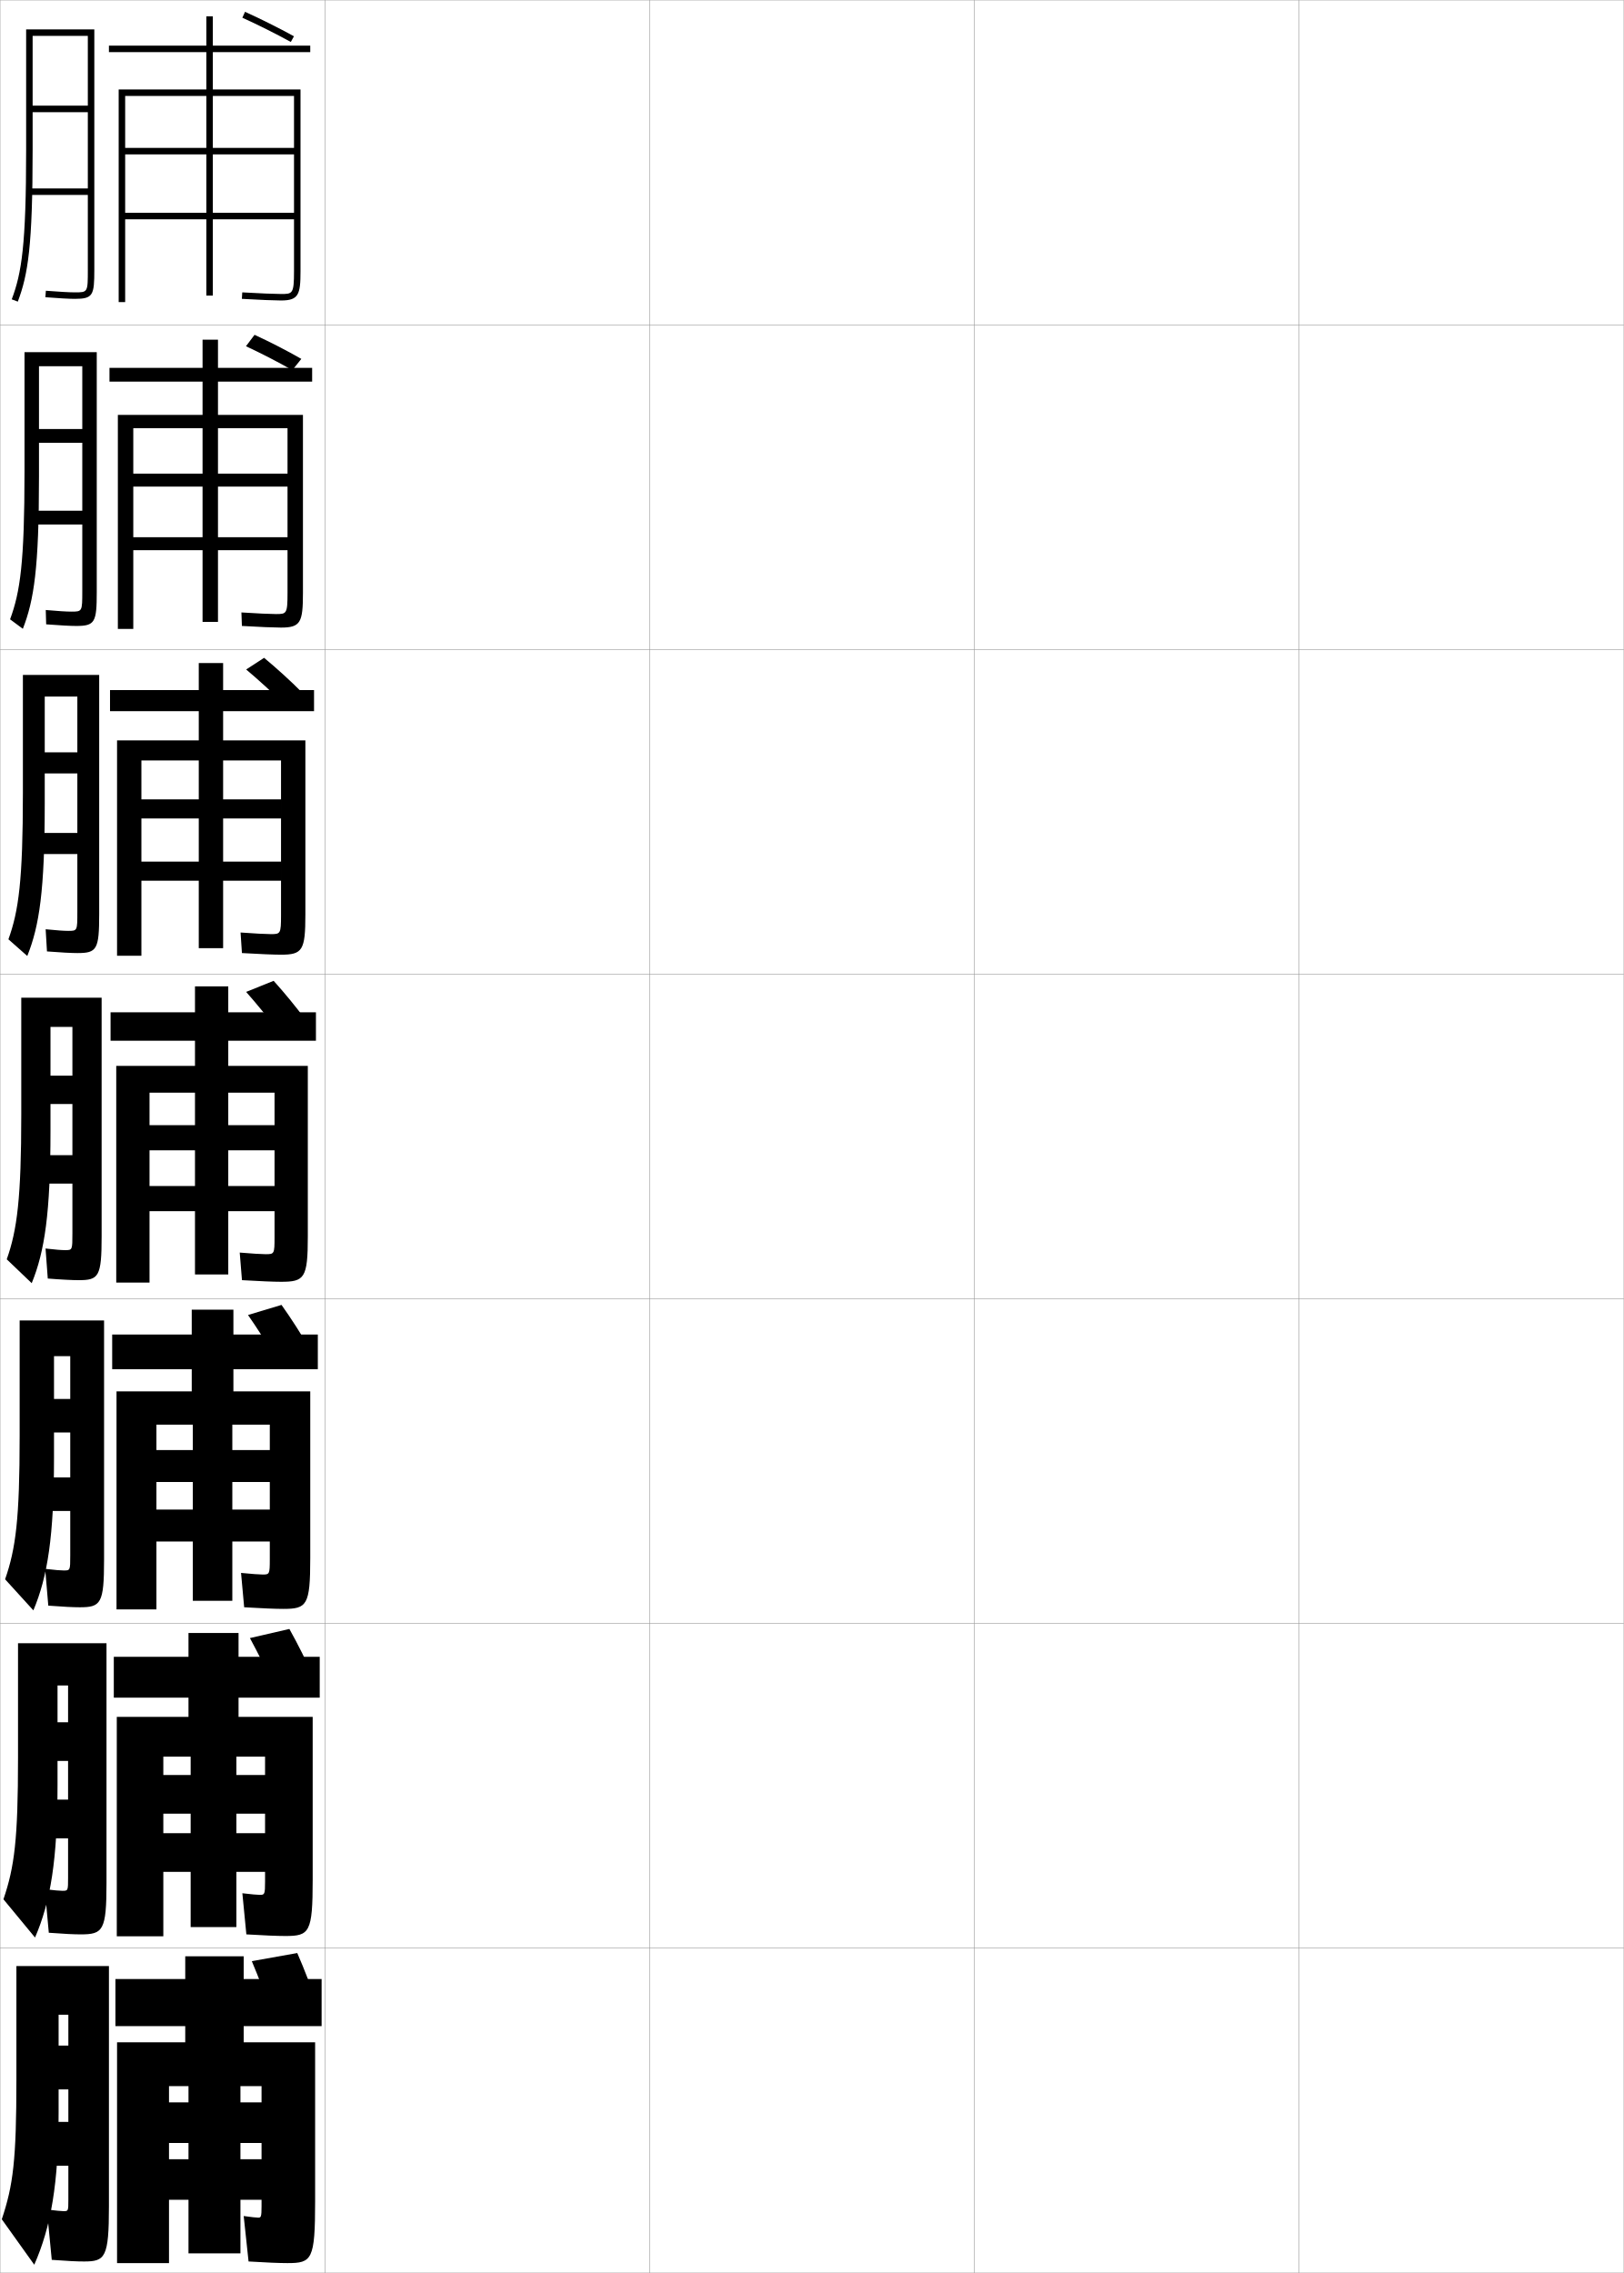
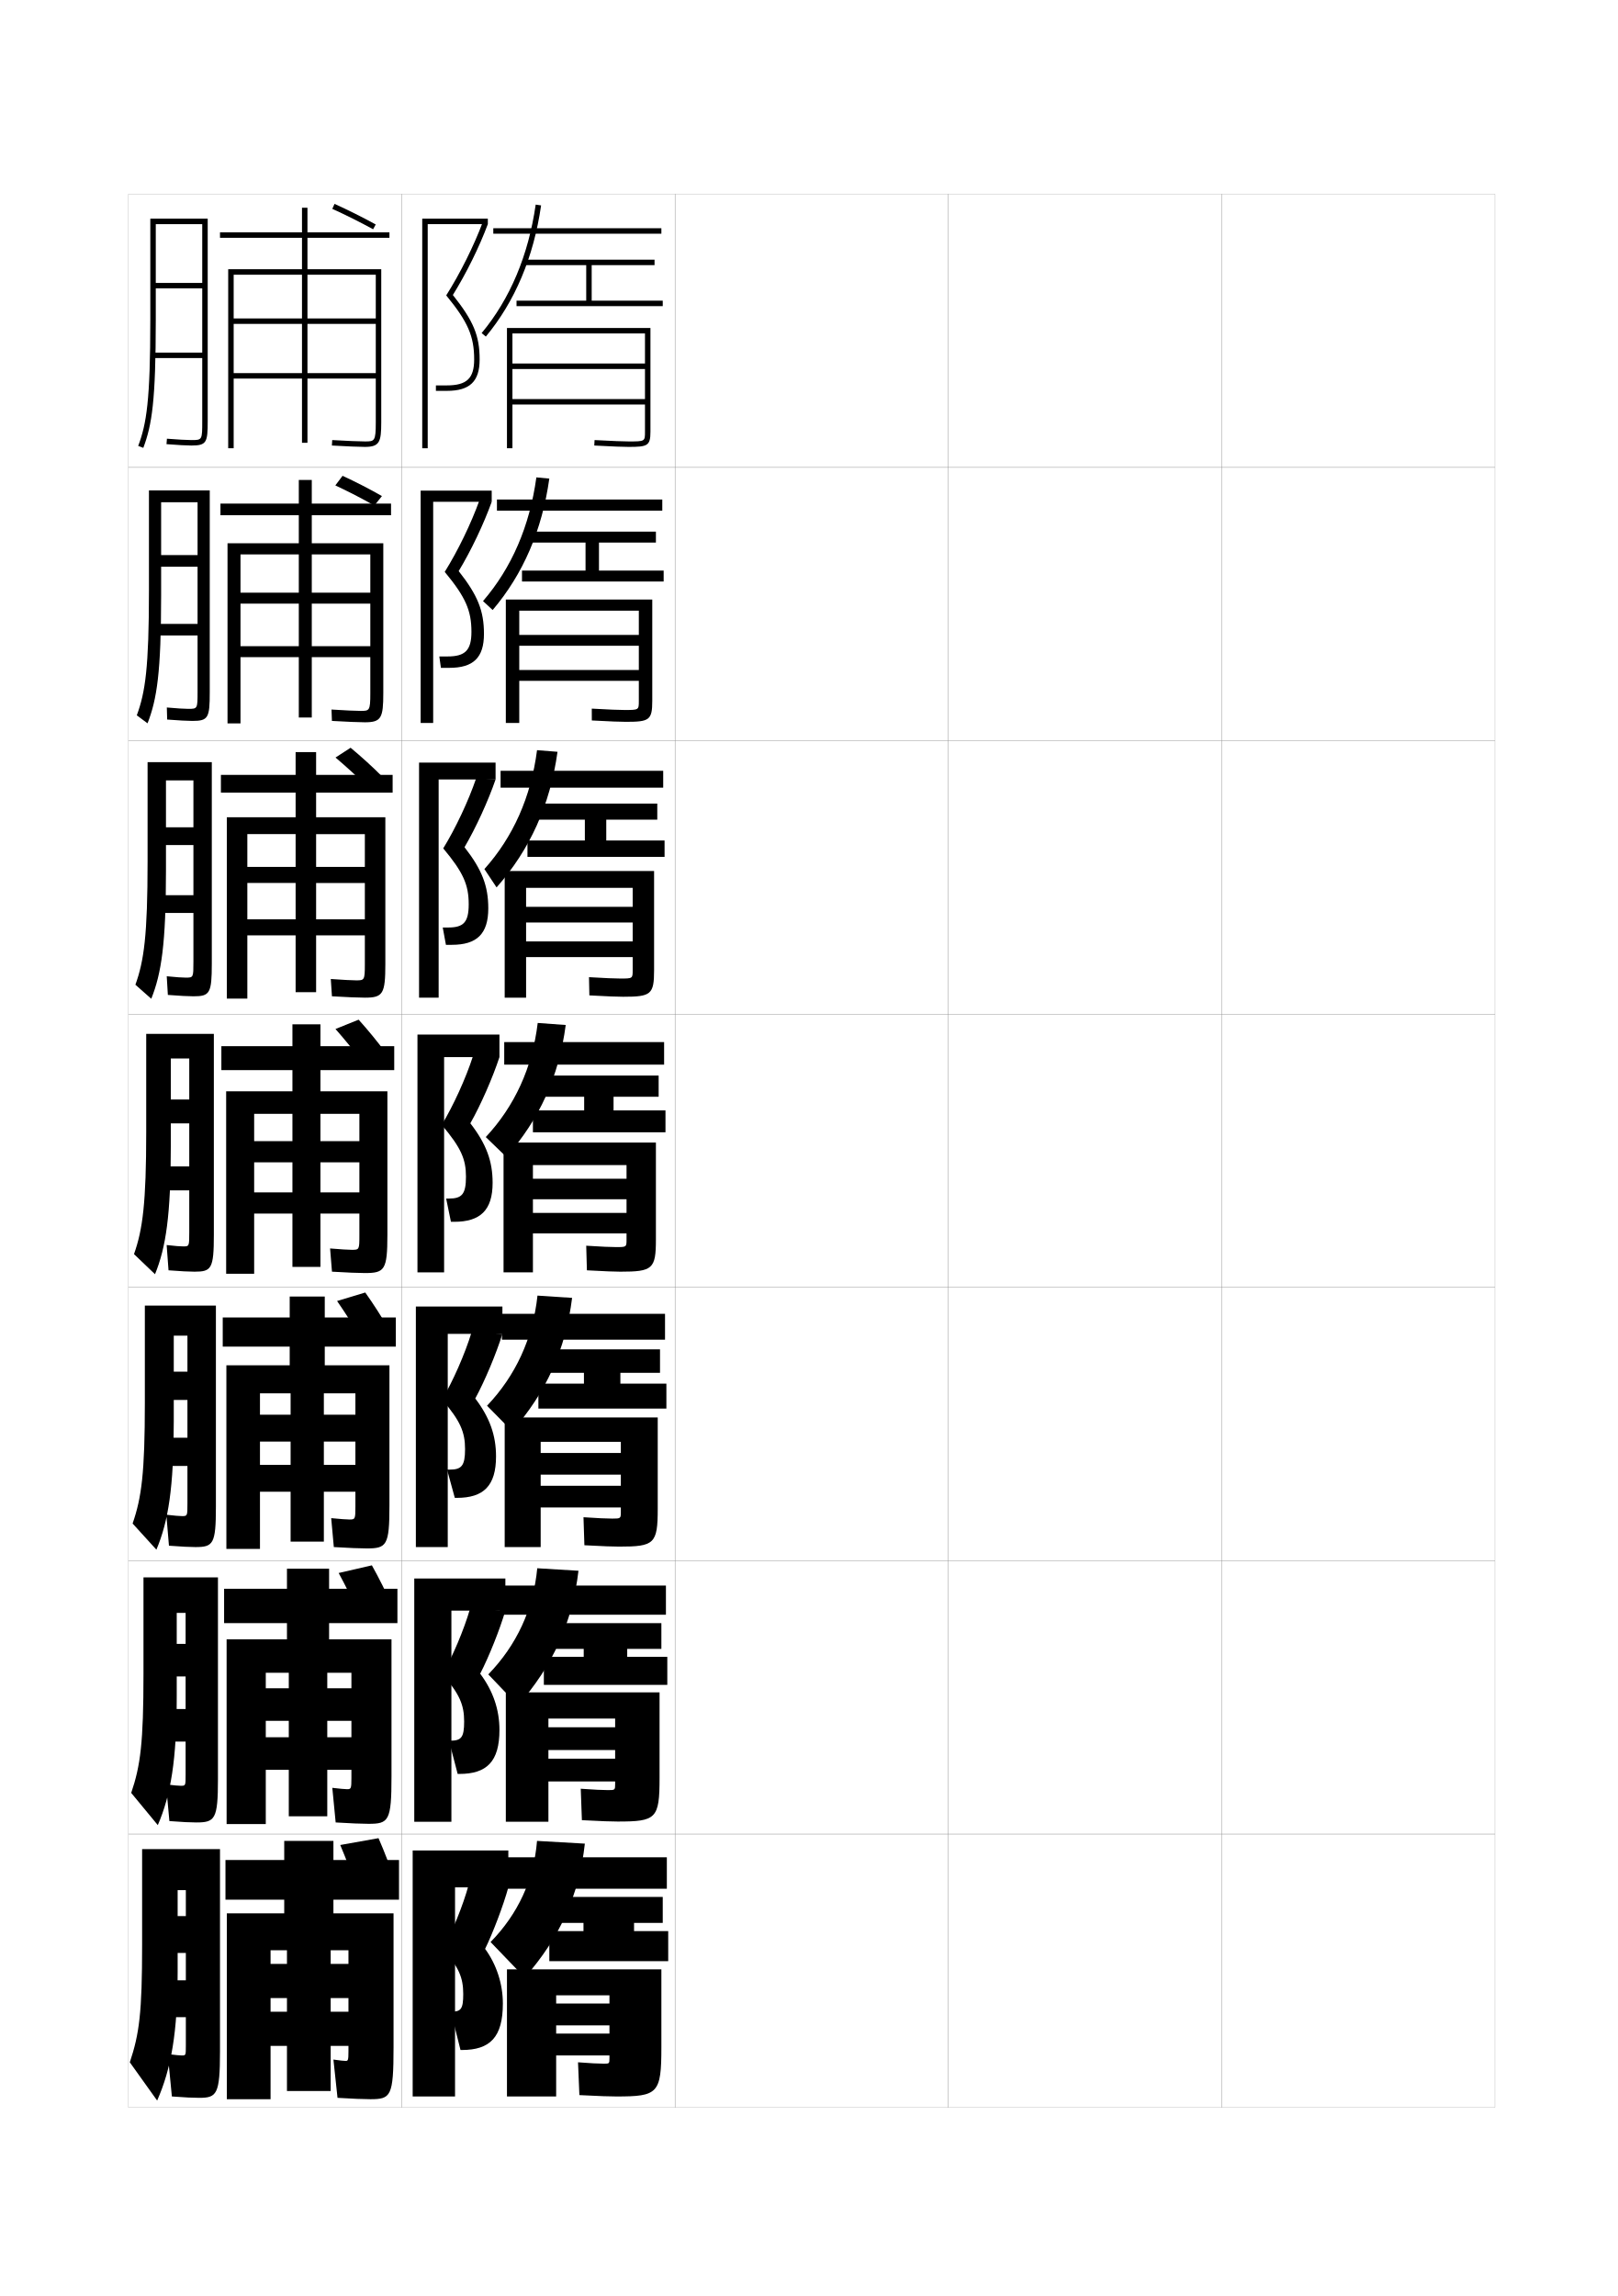
- <svg xmlns="http://www.w3.org/2000/svg" width="500.1" height="700.1" viewBox="0 0 500.1 700.1" overflow="visible" enable-background="new 0 0 500.1 700.1" xml:space="preserve">
-   <g id="glyphs">
+ <svg xmlns="http://www.w3.org/2000/svg" version="1.1" id="glyphs" x="0px" y="0px" width="592px" height="840px" viewBox="0 0 592 840" enable-background="new 0 0 592 840" xml:space="preserve">
+   <g>
+     <rect x="47" y="71" fill="none" stroke="#999999" stroke-width="0.1" width="100" height="100" />
+     <rect x="47" y="171" fill="none" stroke="#999999" stroke-width="0.1" width="100" height="100" />
+     <rect x="47" y="271" fill="none" stroke="#999999" stroke-width="0.1" width="100" height="100" />
+     <rect x="47" y="371" fill="none" stroke="#999999" stroke-width="0.1" width="100" height="100" />
+     <rect x="47" y="471" fill="none" stroke="#999999" stroke-width="0.1" width="100" height="100" />
+     <rect x="47" y="571" fill="none" stroke="#999999" stroke-width="0.1" width="100" height="100" />
+     <rect x="47" y="671" fill="none" stroke="#999999" stroke-width="0.1" width="100" height="100" />
+     <rect x="147" y="71" fill="none" stroke="#999999" stroke-width="0.1" width="100" height="100" />
+     <rect x="147" y="171" fill="none" stroke="#999999" stroke-width="0.1" width="100" height="100" />
+     <rect x="147" y="271" fill="none" stroke="#999999" stroke-width="0.1" width="100" height="100" />
+     <rect x="147" y="371" fill="none" stroke="#999999" stroke-width="0.1" width="100" height="100" />
+     <rect x="147" y="471" fill="none" stroke="#999999" stroke-width="0.1" width="100" height="100" />
+     <rect x="147" y="571" fill="none" stroke="#999999" stroke-width="0.1" width="100" height="100" />
+     <rect x="147" y="671" fill="none" stroke="#999999" stroke-width="0.1" width="100" height="100" />
+     <rect x="247" y="71" fill="none" stroke="#999999" stroke-width="0.1" width="100" height="100" />
+     <rect x="247" y="171" fill="none" stroke="#999999" stroke-width="0.1" width="100" height="100" />
+     <rect x="247" y="271" fill="none" stroke="#999999" stroke-width="0.1" width="100" height="100" />
+     <rect x="247" y="371" fill="none" stroke="#999999" stroke-width="0.1" width="100" height="100" />
+     <rect x="247" y="471" fill="none" stroke="#999999" stroke-width="0.1" width="100" height="100" />
+     <rect x="247" y="571" fill="none" stroke="#999999" stroke-width="0.1" width="100" height="100" />
+     <rect x="247" y="671" fill="none" stroke="#999999" stroke-width="0.1" width="100" height="100" />
+     <rect x="347" y="71" fill="none" stroke="#999999" stroke-width="0.1" width="100" height="100" />
+     <rect x="347" y="171" fill="none" stroke="#999999" stroke-width="0.1" width="100" height="100" />
+     <rect x="347" y="271" fill="none" stroke="#999999" stroke-width="0.1" width="100" height="100" />
+     <rect x="347" y="371" fill="none" stroke="#999999" stroke-width="0.1" width="100" height="100" />
+     <rect x="347" y="471" fill="none" stroke="#999999" stroke-width="0.1" width="100" height="100" />
+     <rect x="347" y="571" fill="none" stroke="#999999" stroke-width="0.1" width="100" height="100" />
+     <rect x="347" y="671" fill="none" stroke="#999999" stroke-width="0.1" width="100" height="100" />
+     <rect x="447" y="71" fill="none" stroke="#999999" stroke-width="0.1" width="100" height="100" />
+     <rect x="447" y="171" fill="none" stroke="#999999" stroke-width="0.1" width="100" height="100" />
+     <rect x="447" y="271" fill="none" stroke="#999999" stroke-width="0.1" width="100" height="100" />
+     <rect x="447" y="371" fill="none" stroke="#999999" stroke-width="0.1" width="100" height="100" />
+     <rect x="447" y="471" fill="none" stroke="#999999" stroke-width="0.1" width="100" height="100" />
+     <rect x="447" y="571" fill="none" stroke="#999999" stroke-width="0.1" width="100" height="100" />
+     <rect x="447" y="671" fill="none" stroke="#999999" stroke-width="0.1" width="100" height="100" />
+   </g>
+   <path d="M121.588,76.411c4.79,2.163,10.23,4.884,14.93,7.466l0.964-1.754  c-4.743-2.604-10.235-5.352-15.069-7.534L121.588,76.411z" />
+   <path d="M122.701,177.59l2.648-3.514c4.62,2.133,9.85,4.799,14.402,7.413  l-2.772,3.47C132.455,182.369,127.272,179.72,122.701,177.59z" />
+   <path d="M122.764,277.152l5.523-3.587c3.817,3.176,8.057,6.997,11.714,10.691  l-5.618,3.537C130.731,284.131,126.528,280.33,122.764,277.152z" />
+   <g>
+     <path d="M131,692c-2.03-5.825-4.303-11.787-6.5-17l14-2.5c2.265,5.16,4.546,11.13,6.5,17   L131,692z" />
+     <path d="M131.572,590.897c-2.396-5.284-5.106-10.706-7.655-15.409l12.157-2.805   c2.613,4.665,5.337,10.098,7.678,15.424L131.572,590.897z" />
+     <path d="M132.145,489.795c-2.762-4.742-5.909-9.624-8.809-13.819l10.314-3.107   c2.96,4.169,6.13,9.064,8.857,13.848L132.145,489.795z" />
+     <path d="M132.717,388.692c-3.128-4.201-6.712-8.543-9.964-12.229l8.472-3.411   c3.309,3.673,6.922,8.031,10.036,12.271L132.717,388.692z" />
+   </g>
+   <path d="M139.5,154.5c0,7.179-0.59,9-6,9c-1.787,0-6.787-0.188-12.06-0.502l0.119-1.996  C126.795,161.313,131.742,161.5,133.5,161.5c3.545,0,4,0,4-7v-54h-25v16h25v2h-25v18h25v2h-25V162h-2v-23.5h-25v-2  h25v-18h-25v-2h25v-16h-25V164h-2V98.5h27V87h-30v-2h30v-9h2v9h30v2h-30v11.5h27V154.5z" />
+   <g>
+     <path d="M131.917,260.083c3.259,0,3.583-0.025,3.583-6.417v-50.833h-21.417v14h21.417v4   h-21.417v15.583h21.417v4h-21.417V262.5h-4.75v-22.084H88v-4h21.333v-15.583   H88v-4h21.333v-14H88v61.833h-4.75v-65.917h26.083V188.5H80.666v-4.25h28.667   v-8.667h4.75v8.667h29V188.5h-29v10.25h26.167v54.834c0,9.091-0.739,10.667-6.75,10.667   c-1.918,0-6.743-0.184-12.049-0.502l-0.151-4.163   C126.016,259.899,130.369,260.083,131.917,260.083z" />
+     <path d="M130.333,358.667c2.974,0,3.167-0.051,3.167-5.833v-47.667h-17.833v12H133.5v5.875   h-17.833v13.292H133.5v5.875h-17.833V363h-7.5v-20.792H90.5v-5.875h17.667v-13.292H90.5v-5.875h17.667   v-12H90.5v60.167H83V299h25.167v-9H80.833v-6.5h27.333v-8.333h7.5V283.5h28v6.5h-28v9H141v53.667   C141,363.671,140.11,365,133.5,365c-2.05,0-6.699-0.18-12.04-0.501l-0.421-6.331   C125.238,358.486,128.995,358.667,130.333,358.667z" />
+     <path d="M128.75,457.25c2.688,0,2.75-0.076,2.75-5.25v-44.5h-14.25v10h14.25v7.75h-14.25v11h14.25V444h-14.25v19.5H107V444H93   v-7.75h14v-11H93v-7.75h14v-10H93V466H82.75v-66.75H107v-7.75H81v-8.75h26v-8h10.25v8h27v8.75h-27v7.75h24.5v52.5   c0,12.917-1.039,14-8.25,14c-2.182,0-6.654-0.176-12.029-0.501l-0.691-8.498   C124.46,457.072,127.622,457.25,128.75,457.25z" />
+     <path d="M127.875,555.916c2.067,0,2.167-0.137,2.167-4.666v-41.5H118.5v7.834h11.542v9.832   H118.5v8.5h11.542V545.75H118.5V564h-12.167v-18.25H95.125v-9.834h11.208v-8.5H95.125v-9.832h11.208   V509.75H95.125v56.916H82.833V499.5H106v-6.834H81.5V482H106v-7.666h12.833V482h26v10.666h-26V499.5H142.5   v51.334C142.5,565.449,141.478,566.5,134.167,566.5c-2.313,0-6.61-0.172-12.02-0.5   l-0.961-10.582C124.402,555.742,126.928,555.916,127.875,555.916z" />
+     <path d="M127,654.583c1.448,0,1.583-0.197,1.583-4.083V612H119.75v5.667h8.833v11.916H119.75   v6h8.833V647.5H119.75v17h-14.083v-17H97.25v-11.917h8.417v-6H97.25v-11.916h8.417V612H97.25v55.333   H82.917V599.75H105v-5.917H82V581.25h23v-7.333h15.417V581.25h25v12.583h-25V599.75H143.25v50.167   c0,16.315-1.006,17.333-8.417,17.333c-2.445,0-6.565-0.167-12.01-0.5l-1.23-12.666   C124.345,654.412,126.233,654.583,127,654.583z" />
+   </g>
+   <path d="M126.5,754c0.828,0,1-0.258,1-3.5v-37H121v5h6.5V731H121v5h6.5v12.5H121V765h-16v-16.5h-6V736h6v-5h-6v-12.5h6v-5h-6  V768H83v-68h21v-5H82.5v-14.5H104v-7h18v7h24V695h-24v5h22v49c0,18.016-0.989,19-8.5,19  c-2.576,0-6.521-0.163-12-0.5l-1.5-14C124.287,753.832,125.914,754,126.5,754z" />
+   <path d="M74,154c0,7,0,7-4,7c-1.625,0-4.877-0.182-8.922-0.497l-0.156,1.994  C65.017,162.816,68.325,163,70,163c5.629,0,6-1.131,6-9V80H55v37  c0,29.424-1.368,38.017-4.436,46.146l1.871,0.707C55.592,155.486,57,146.736,57,117V82h17  v21.5H57v2h17V129H56v2h18V154z" />
+   <g>
+     <path d="M70.393,263.75c5.811,0,6.357-1.099,6.357-10.5v-73.834h-22.25v36.667   c0,28.184-1.336,37.208-4.447,45.622l3.935,2.922   c3.436-8.829,4.971-18.617,4.971-46.877v-34h13.333v19.333H58.958v4.25h13.333   V228.25H56.583v4.25h15.708v20.417c0,6.414-0.002,6.417-3.417,6.417   c-1.43,0-4.088-0.165-7.831-0.498l0.125,4.412   C65.352,263.577,68.674,263.75,70.393,263.75z" />
+     <path d="M70.786,364.5c5.992,0,6.714-1.067,6.714-12v-73.667H54v36.333   c0,26.943-1.305,36.398-4.458,45.098l5.81,5.138   c3.715-9.292,5.377-20.117,5.377-46.902v-33h10.042v17.167H60.729v6.5h10.042V327.5   H57.167v6.5h13.604v17.833c0,5.828-0.005,5.833-2.833,5.833   c-1.236,0-3.488-0.148-6.927-0.499l0.406,6.83C65.688,364.337,69.022,364.5,70.786,364.5   z" />
+     <path d="M71.18,465.25c6.174,0,7.07-1.035,7.07-13.5v-73.5H53.5v36   c0,25.702-1.272,35.589-4.469,44.573l7.686,7.354C60.712,456.423,62.5,444.56,62.5,419.25   v-32h6.75v15H62.5V411h6.75v15.75h-11.5v8.75h11.5v15.25c0,5.242-0.008,5.25-2.25,5.25   c-1.041,0-2.887-0.132-6.023-0.499l0.687,9.248   C66.023,465.098,69.371,465.25,71.18,465.25z" />
+     <path d="M71.49,566C78.012,566,79,564.91,79,551.334v-73.668H53v35.668   c0,25.422-1.183,34.573-4.479,44.049l8.707,9.568   C61.606,556.563,63.583,544.192,63.583,520v-31.334h5v13.168h-5v10.332h5V526h-10.25v10.334   h10.25V550c0,4.656-0.01,4.666-2,4.666c-0.903,0-2.643-0.133-5.719-0.498L61.822,565.5   C66.429,565.857,69.567,566,71.49,566z" />
+     <path d="M71.8,666.75c6.871,0,7.95-1.145,7.95-15.833v-73.834H52.5v35.334   c0,25.144-1.093,33.559-4.49,43.524l9.729,11.784   c4.763-11.021,6.928-23.9,6.928-46.976v-30.667h3.25v11.334h-3.25v11.916h3.25V625.25h-9   v11.917h9V649.25c0,4.07-0.013,4.083-1.75,4.083c-0.766,0-2.399-0.136-5.415-0.499   L61.981,666.25C66.834,666.618,69.764,666.75,71.8,666.75z" />
+   </g>
+   <path d="M66.5,752c-0.629,0-2.156-0.138-5.11-0.5l1.5,15.5c5.1,0.378,7.82,0.5,9.971,0.5  C79.328,767.5,80.5,766.302,80.5,750.5v-74H52v35c0,24.864-1.003,32.544-4.5,43l10,14  c5.146-11.655,7.5-25.042,7.5-47v-30h3v9.5h-3v13.5h3v10h-8.5V738H68v10.5C68,751.984,67.984,752,66.5,752z" />
+   <g>
+     <rect x="180.5" y="83.5" width="61.5" height="2" />
+     <path d="M177.77,123.139l-1.539-1.277c10.434-12.574,17.088-28.389,19.78-47.005   l1.979,0.287C195.244,94.129,188.441,110.277,177.77,123.139z" />
+     <polygon points="216.5,110 216.5,97 239.5,97 239.5,95 192,95 192,97 214.5,97 214.5,110 189,110 189,112 242.5,112 242.5,110  " />
+     <path d="M185.5,120v44h2v-42H236v11h-48.5v2H236v11h-48.5v2H236v9.96C236,161.5,236,161.5,230,161.5   c-2.105,0-5.363-0.131-12.448-0.499l-0.104,1.998   C224.571,163.369,227.855,163.5,230,163.5c6.894,0,8-0.376,8-5.54V120H185.5z" />
+   </g>
+   <g>
+     <rect x="181.833" y="182.75" width="60.5" height="4.083" />
+     <path d="M180.263,223.176l-3.526-3.269c10.467-12.146,17.072-27.384,19.521-45.253   l4.735,0.441C198.333,194.048,191.391,210.066,180.263,223.176z" />
+     <polygon points="214.25,198.5 214.25,208.75 191,208.75 191,212.75 242.833,212.75 242.833,208.75    219.167,208.75 219.167,198.5 240,198.5 240,194.5 192.417,194.5    192.417,198.5  " />
+     <path d="M185.083,219.333v45.167H190v-41.083h43.75v8.867H190V236.25h43.75v8.866H190v3.967h43.75   v7.384c0,3.276-0.009,3.283-5.25,3.283c-2.095,0-5.359-0.133-11.966-0.5   l0.014,4.332c7.063,0.373,10.298,0.5,12.452,0.5   c8.525,0,9.666-0.578,9.666-7.616v-37.134H185.083z" />
+   </g>
+   <g>
+     <rect x="183.167" y="282" width="59.5" height="6.167" />
+     <path d="M181.694,324.658l-4.451-6.705c10.5-11.719,17.055-26.38,19.26-43.501   l7.493,0.596C201.294,294.535,193.859,310.9,181.694,324.658z" />
+     <polygon points="214,299.875 214,307.5 193,307.5 193,313.5 243.167,313.5 243.167,307.5 221.833,307.5    221.833,299.875 240.5,299.875 240.5,294 192.833,294 192.833,299.875  " />
+     <path d="M184.667,318.667V365H192.5v-40.167h39v6.934h-39V337.5h39v6.933h-39v5.734h39v4.807   C231.5,357.987,231.482,358,227,358c-2.083,0-5.355-0.134-11.483-0.5l0.132,6.666   c7.002,0.375,10.189,0.5,12.351,0.5c10.157,0,11.333-0.779,11.333-9.693v-36.307   H184.667z" />
+   </g>
+   <g>
+     <rect x="183.5" y="679.5" width="60.5" height="11.5" />
+     <path d="M179.5,710.5l12.5,13c12.856-14.588,19.895-30.172,22-49l-17.5-1   C195.356,687.672,189.58,700.192,179.5,710.5z" />
+     <polygon points="213.5,703.5 213.5,706.5 201,706.5 201,717.5 244.5,717.5 244.5,706.5 232,706.5 232,703.5 242.5,703.5 242.5,694    194.5,694 194.5,703.5  " />
+     <path d="M221,755c-1.988,0-4.984-0.151-9.5-0.5l0.5,12c7.837,0.396,11.04,0.5,13.5,0.5   c15.25,0,16.5-1.028,16.5-18v-28.5h-56.5V767h18v-37H223v3h-19.5v8H223v3h-19.5v8H223v1   C223,754.961,222.95,755,221,755z" />
+   </g>
+   <g>
    <g>
-       <rect x="0.05" y="0.05" fill="none" stroke="#999999" stroke-width="0.1" width="100" height="100" />
-       <rect x="0.05" y="100.05" fill="none" stroke="#999999" stroke-width="0.1" width="100" height="100" />
-       <rect x="0.05" y="200.05" fill="none" stroke="#999999" stroke-width="0.1" width="100" height="100" />
-       <rect x="0.05" y="300.05" fill="none" stroke="#999999" stroke-width="0.1" width="100" height="100" />
-       <rect x="0.05" y="400.05" fill="none" stroke="#999999" stroke-width="0.1" width="100" height="100" />
-       <rect x="0.05" y="500.05" fill="none" stroke="#999999" stroke-width="0.1" width="100" height="100" />
-       <rect x="0.05" y="600.05" fill="none" stroke="#999999" stroke-width="0.1" width="100" height="100" />
-       <rect x="100.05" y="0.05" fill="none" stroke="#999999" stroke-width="0.1" width="100" height="100" />
-       <rect x="100.05" y="100.05" fill="none" stroke="#999999" stroke-width="0.1" width="100" height="100" />
-       <rect x="100.05" y="200.05" fill="none" stroke="#999999" stroke-width="0.1" width="100" height="100" />
-       <rect x="100.05" y="300.05" fill="none" stroke="#999999" stroke-width="0.1" width="100" height="100" />
-       <rect x="100.05" y="400.05" fill="none" stroke="#999999" stroke-width="0.1" width="100" height="100" />
-       <rect x="100.05" y="500.05" fill="none" stroke="#999999" stroke-width="0.1" width="100" height="100" />
-       <rect x="100.05" y="600.05" fill="none" stroke="#999999" stroke-width="0.1" width="100" height="100" />
-       <rect x="200.05" y="0.05" fill="none" stroke="#999999" stroke-width="0.1" width="100" height="100" />
-       <rect x="200.05" y="100.05" fill="none" stroke="#999999" stroke-width="0.1" width="100" height="100" />
-       <rect x="200.05" y="200.05" fill="none" stroke="#999999" stroke-width="0.1" width="100" height="100" />
-       <rect x="200.05" y="300.05" fill="none" stroke="#999999" stroke-width="0.1" width="100" height="100" />
-       <rect x="200.05" y="400.05" fill="none" stroke="#999999" stroke-width="0.1" width="100" height="100" />
-       <rect x="200.05" y="500.05" fill="none" stroke="#999999" stroke-width="0.1" width="100" height="100" />
-       <rect x="200.05" y="600.05" fill="none" stroke="#999999" stroke-width="0.1" width="100" height="100" />
-       <rect x="300.05" y="0.05" fill="none" stroke="#999999" stroke-width="0.1" width="100" height="100" />
-       <rect x="300.05" y="100.05" fill="none" stroke="#999999" stroke-width="0.1" width="100" height="100" />
-       <rect x="300.05" y="200.05" fill="none" stroke="#999999" stroke-width="0.1" width="100" height="100" />
-       <rect x="300.05" y="300.05" fill="none" stroke="#999999" stroke-width="0.1" width="100" height="100" />
-       <rect x="300.05" y="400.05" fill="none" stroke="#999999" stroke-width="0.1" width="100" height="100" />
-       <rect x="300.05" y="500.05" fill="none" stroke="#999999" stroke-width="0.1" width="100" height="100" />
-       <rect x="300.05" y="600.05" fill="none" stroke="#999999" stroke-width="0.1" width="100" height="100" />
-       <rect x="400.05" y="0.05" fill="none" stroke="#999999" stroke-width="0.1" width="100" height="100" />
-       <rect x="400.05" y="100.05" fill="none" stroke="#999999" stroke-width="0.1" width="100" height="100" />
-       <rect x="400.05" y="200.05" fill="none" stroke="#999999" stroke-width="0.1" width="100" height="100" />
-       <rect x="400.05" y="300.05" fill="none" stroke="#999999" stroke-width="0.1" width="100" height="100" />
-       <rect x="400.05" y="400.05" fill="none" stroke="#999999" stroke-width="0.1" width="100" height="100" />
-       <rect x="400.05" y="500.05" fill="none" stroke="#999999" stroke-width="0.1" width="100" height="100" />
-       <rect x="400.05" y="600.05" fill="none" stroke="#999999" stroke-width="0.1" width="100" height="100" />
+       <polygon points="166.5,690.5 186,690.5 186,677 151,677 151,767 166.5,767   " />
+       <path d="M177.5,713c2.803-5.687,6.72-15.942,8.5-22.5l-14.5-1    c-2.03,7.573-6.141,17.589-9.5,23.5c5.885,6.69,7.5,10.509,7.5,16.5    c0,5.542-0.816,6.5-4.5,6.5l0,0l3.5,14h0.5c10.333,0,15-4.694,15-17    C184,725.874,181.703,718.743,177.5,713z" />
    </g>
-     <path d="M74.638,5.461c4.79,2.163,10.23,4.884,14.93,7.466l0.964-1.754     c-4.743-2.604-10.235-5.352-15.069-7.534L74.638,5.461z" />
-     <path d="M75.75,106.64l2.648-3.514c4.62,2.133,9.85,4.799,14.402,7.413     l-2.772,3.47C85.504,111.419,80.322,108.77,75.75,106.64z" />
-     <path d="M75.813,206.202l5.523-3.587c3.817,3.176,8.057,6.997,11.714,10.691     l-5.618,3.537C83.781,213.181,79.578,209.38,75.813,206.202z" />
    <g>
-       <path d="M84.05,621.05c-2.03-5.825-4.303-11.787-6.5-17l14-2.5      c2.265,5.16,4.546,11.13,6.5,17L84.05,621.05z" />
-       <path d="M84.622,519.947c-2.396-5.284-5.106-10.706-7.655-15.409l12.157-2.805      c2.613,4.665,5.337,10.098,7.678,15.424L84.622,519.947z" />
-       <path d="M85.194,418.845c-2.762-4.742-5.909-9.624-8.809-13.819l10.314-3.107      c2.96,4.169,6.13,9.064,8.857,13.848L85.194,418.845z" />
-       <path d="M85.767,317.742c-3.128-4.201-6.712-8.543-9.964-12.229l8.472-3.411      c3.309,3.673,6.922,8.031,10.036,12.271L85.767,317.742z" />
+       <polygon points="165.167,589.25 184.917,589.25 184.917,577.5 151.583,577.5 151.583,666.5     165.167,666.5   " />
+       <path d="M169.833,629.834c0,5.852-1.056,7-5.083,7h-0.458L167.458,649h0.625    C178.125,649,182.75,644.465,182.75,632.916c0-7.385-2.287-14.227-7.05-20.596    c3.154-6.057,7.212-16.207,9.217-23.07l-12.896-0.783    c-2.229,7.759-6.49,17.771-10.142,24.045    C168.166,619.77,169.833,623.705,169.833,629.834z" />
    </g>
-     <path d="M92.55,83.55c0,7.179-0.59,9-6,9c-1.787,0-6.787-0.188-12.06-0.502     l0.119-1.996c5.235,0.312,10.183,0.498,11.94,0.498c3.545,0,4,0,4-7v-54h-25v16h25v2h-25     v18h25v2h-25v23.5h-2v-23.5h-25v-2h25v-18h-25v-2h25v-16h-25v63.5h-2v-65.5h27v-11.5h-30v-2h30v-9h2v9h30v2h-30v11.5h27     V83.55z" />
    <g>
-       <path d="M84.966,189.133c3.259,0,3.583-0.025,3.583-6.417v-50.833H67.133v14h21.417v4      H67.133v15.583h21.417v4H67.133v22.084h-4.75v-22.084H41.049v-4h21.333      v-15.583H41.049v-4h21.333v-14H41.049v61.833h-4.75v-65.917h26.083v-10.25H33.716      v-4.25h28.667v-8.667h4.75v8.667h29v4.25h-29v10.25h26.167v54.834      c0,9.091-0.739,10.667-6.75,10.667c-1.918,0-6.743-0.184-12.049-0.502l-0.151-4.163      C79.066,188.949,83.418,189.133,84.966,189.133z" />
-       <path d="M83.383,287.716c2.974,0,3.167-0.051,3.167-5.833v-47.667H68.716v12h17.833      v5.875H68.716v13.292h17.833v5.875H68.716v20.792h-7.5v-20.792H43.55v-5.875h17.667      v-13.292H43.55v-5.875h17.667v-12H43.55v60.167h-7.5v-66.333h25.167v-9H33.883v-6.5      h27.333v-8.333h7.5v8.333h28v6.5h-28v9h25.333v53.667c0,11.004-0.89,12.333-7.5,12.333      c-2.05,0-6.699-0.18-12.04-0.501l-0.421-6.331      C78.288,287.536,82.045,287.716,83.383,287.716z" />
-       <path d="M81.8,386.3c2.688,0,2.75-0.076,2.75-5.25v-44.5h-14.25v10h14.25v7.75h-14.25v11h14.25v7.75h-14.25      v19.5h-10.25v-19.5h-14v-7.75h14v-11h-14v-7.75h14v-10h-14v58.5h-10.25v-66.75h24.25v-7.75h-26v-8.75h26v-8h10.25v8h27v8.75h-27      v7.75h24.5v52.5c0,12.917-1.039,14-8.25,14c-2.182,0-6.654-0.176-12.029-0.501      l-0.691-8.498C77.51,386.122,80.672,386.3,81.8,386.3z" />
-       <path d="M80.925,484.966c2.067,0,2.167-0.137,2.167-4.666v-41.5H71.55v7.834h11.542      v9.832H71.55v8.5h11.542v9.834H71.55v18.25H59.383v-18.25H48.175v-9.834h11.208v-8.5      H48.175v-9.832h11.208v-7.834H48.175v56.916H35.883v-67.166h23.167v-6.834h-24.5      v-10.666h24.5v-7.666h12.833v7.666h26v10.666h-26v6.834h23.667v51.334      c0,14.615-1.022,15.666-8.333,15.666c-2.313,0-6.61-0.172-12.02-0.5      l-0.961-10.582C77.452,484.792,79.978,484.966,80.925,484.966z" />
-       <path d="M80.05,583.633c1.448,0,1.583-0.197,1.583-4.083v-38.5h-8.833v5.667h8.833      v11.916h-8.833v6h8.833v11.917h-8.833v17H58.717v-17h-8.417v-11.917h8.417v-6h-8.417      v-11.916h8.417v-5.667h-8.417v55.333H35.966v-67.583h22.083v-5.917h-23v-12.583h23      v-7.333h15.417v7.333h25v12.583h-25v5.917h22.833v50.167      c0,16.315-1.006,17.333-8.417,17.333c-2.445,0-6.565-0.167-12.01-0.5      l-1.23-12.666C77.395,583.462,79.283,583.633,80.05,583.633z" />
+       <polygon points="163.833,488 183.833,488 183.833,478 152.167,478 152.167,566 163.833,566   " />
+       <path d="M170.167,530.167c0,6.163-1.296,7.5-5.667,7.5h-0.917L166.417,548h0.75    C176.917,548,181.5,543.623,181.5,532.833c0-7.644-2.277-14.196-7.599-21.191    c3.505-6.427,7.704-16.472,9.933-23.642l-11.292-0.565    c-2.427,7.943-6.84,17.953-10.784,24.589    C168.447,519.85,170.167,523.901,170.167,530.167z" />
    </g>
-     <path d="M79.55,683.05c0.828,0,1-0.258,1-3.5v-37h-6.5v5h6.5v12.5h-6.5v5h6.5v12.5h-6.5v16.5h-16v-16.5h-6     v-12.5h6v-5h-6v-12.5h6v-5h-6v54.5h-16v-68h21v-5h-21.5v-14.5h21.5v-7h18v7h24v14.5h-24v5h22v49c0,18.016-0.989,19-8.5,19     c-2.576,0-6.521-0.163-12-0.5l-1.5-14C77.337,682.882,78.964,683.05,79.55,683.05z" />
-     <path d="M27.05,83.05c0,7,0,7-4,7c-1.625,0-4.877-0.182-8.922-0.497l-0.156,1.994     c4.095,0.319,7.403,0.503,9.078,0.503c5.629,0,6-1.131,6-9v-74h-21v37     c0,29.424-1.368,38.017-4.436,46.146l1.871,0.707     c3.156-8.367,4.564-17.117,4.564-46.854v-35h17v21.5h-17v2h17v23.5h-18v2h18V83.05z" />
+   </g>
+   <g>
    <g>
-       <path d="M23.442,192.8c5.811,0,6.357-1.099,6.357-10.5v-73.834h-22.25v36.667      c0,28.184-1.336,37.208-4.447,45.622l3.935,2.922      c3.436-8.829,4.971-18.617,4.971-46.877v-34h13.333v19.333H12.008v4.25h13.333      v20.917H9.633v4.25h15.708v20.417c0,6.414-0.002,6.417-3.417,6.417      c-1.43,0-4.088-0.165-7.831-0.498l0.125,4.412      C18.401,192.626,21.724,192.8,23.442,192.8z" />
-       <path d="M23.836,293.55c5.992,0,6.714-1.067,6.714-12v-73.667h-23.5v36.333      c0,26.943-1.305,36.398-4.458,45.098l5.81,5.138      c3.715-9.292,5.377-20.117,5.377-46.902v-33h10.042v17.167H13.779v6.5h10.042      v18.333H10.216v6.5h13.604v17.833c0,5.828-0.005,5.833-2.833,5.833      c-1.236,0-3.488-0.148-6.927-0.499l0.406,6.83      C18.737,293.387,22.072,293.55,23.836,293.55z" />
-       <path d="M24.229,394.3c6.174,0,7.07-1.035,7.07-13.5v-73.5h-24.75v36      c0,25.702-1.272,35.589-4.469,44.573l7.686,7.354      c3.995-9.754,5.783-21.617,5.783-46.927v-32h6.75v15h-6.75v8.75h6.75v15.75h-11.5v8.75h11.5v15.25      c0,5.242-0.008,5.25-2.25,5.25c-1.041,0-2.887-0.132-6.023-0.499l0.687,9.248      C19.073,394.147,22.421,394.3,24.229,394.3z" />
-       <path d="M24.54,495.05c6.522,0,7.51-1.09,7.51-14.666v-73.668h-26v35.668      c0,25.422-1.183,34.573-4.479,44.049l8.707,9.568      c4.379-10.388,6.355-22.759,6.355-46.951v-31.334h5v13.168h-5v10.332h5v13.834h-10.25      v10.334h10.25v13.666c0,4.656-0.01,4.666-2,4.666c-0.903,0-2.643-0.133-5.719-0.498      l0.958,11.332C19.479,494.907,22.617,495.05,24.54,495.05z" />
-       <path d="M24.85,595.8c6.871,0,7.95-1.145,7.95-15.833v-73.834h-27.25v35.334      c0,25.144-1.093,33.559-4.49,43.524l9.729,11.784      c4.763-11.021,6.928-23.9,6.928-46.976v-30.667h3.25v11.334h-3.25v11.916h3.25      v11.917h-9v11.917h9v12.083c0,4.07-0.013,4.083-1.75,4.083      c-0.766,0-2.399-0.136-5.415-0.499l1.229,13.416      C19.884,595.668,22.813,595.8,24.85,595.8z" />
+       <polygon points="162.5,386.75 182.75,386.75 182.75,378.5 152.75,378.5 152.75,465.5 162.5,465.5   " />
+       <path d="M170.5,430.5c0,6.475-1.535,8-6.25,8h-1L165,447h1.25c9.459,0,14-4.218,14-14.25    c0-7.902-2.268-14.166-8.148-21.788C175.958,404.165,180.297,394.226,182.75,386.75    l-9.688-0.349c-2.625,8.129-7.189,18.136-11.426,25.134    C168.728,419.929,170.5,424.098,170.5,430.5z" />
    </g>
-     <path d="M19.55,681.05c-0.629,0-2.156-0.138-5.11-0.5l1.5,15.5     c5.1,0.378,7.82,0.5,9.971,0.5c6.468,0,7.64-1.198,7.64-17v-74h-28.5v35     c0,24.864-1.003,32.544-4.5,43l10,14c5.146-11.655,7.5-25.042,7.5-47v-30h3v9.5h-3v13.5h3v10h-8.5v13.5     h8.5v10.5C21.05,681.034,21.034,681.05,19.55,681.05z" />
+     <g>
+       <polygon points="160.5,285.167 181.333,285.167 181.333,279 153.333,279 153.333,365 160.5,365   " />
+       <path d="M171.5,330.833c0,6.625-1.927,8.5-7.5,8.5H162l1.166,6.333h2.167    c9.11,0,13.333-3.958,13.333-13.333c0-8.161-2.257-14.135-8.698-22.384    c4.208-7.167,8.688-17,11.364-24.782l-7.083-0.465    c-2.833,8.311-7.54,18.318-12.067,25.679C169.554,319.198,171.5,323.729,171.5,330.833z    " />
+     </g>
+     <g>
+       <polygon points="158.5,183.583 179.917,183.583 179.917,179.5 153.917,179.5 153.917,264.5 158.5,264.5       " />
+       <path d="M172.5,231.167c0,6.774-2.319,9-8.75,9h-3l0.583,4.167h3.083    c8.76,0,12.667-3.698,12.667-12.416c0-8.419-2.247-14.105-9.246-22.98    c4.558-7.537,9.179-17.266,12.08-25.353l-4.479-0.581    c-3.04,8.494-7.89,18.5-12.709,26.224C170.381,218.468,172.5,223.361,172.5,231.167z    " />
+     </g>
+     <g>
+       <polygon points="156.5,82 178.5,82 178.5,80 154.5,80 154.5,164 156.5,164   " />
+       <path d="M173.5,131.5c0,6.925-2.711,9.5-10,9.5h-4v2h4c8.411,0,12-3.439,12-11.5    c0-8.678-2.237-14.074-9.795-23.576C170.613,100.017,175.375,90.394,178.5,82l-1.875-0.697    c-3.248,8.676-8.24,18.683-13.351,26.769C171.207,117.737,173.5,122.992,173.5,131.5z" />
+     </g>
+   </g>
+   <g>
+     <g>
+       <rect x="184.5" y="381.25" width="58.5" height="8.25" />
+       <path d="M185.25,423.25l-7.5-7.25c10.533-11.291,17.038-25.376,19-41.75L207,375    C204.512,393.887,197.292,409.646,185.25,423.25z" />
+       <polygon points="213.75,401.25 213.75,406.25 195,406.25 195,414.25 243.5,414.25 243.5,406.25 224.5,406.25 224.5,401.25     241,401.25 241,393.5 193.25,393.5 193.25,401.25   " />
+       <path d="M227,465.25c11.789,0,13-0.98,13-11.77V418h-55.75v47.5H195v-39.25h34.25v5H195v7.5h34.25v5H195v7.5h34.25    v2.23c0,2.75-0.026,2.77-3.75,2.77c-2.072,0-5.351-0.135-11-0.5l0.25,9    C221.691,465.127,224.83,465.25,227,465.25z" />
+     </g>
+     <g>
+       <rect x="183.667" y="480.667" width="59.666" height="9.458" />
+       <path d="M178.208,514.291C188.663,503.294,194.968,489.688,196.667,474l12.667,0.834    c-2.373,18.963-9.573,34.744-21.958,48.749L178.208,514.291z" />
+       <polygon points="213.667,502.25 213.667,506.209 197,506.209 197,515.333 243.833,515.333     243.833,506.209 227,506.209 227,502.25 241.5,502.25 241.5,493.666 193.667,493.666 193.667,502.25       " />
+       <path d="M226.5,565.833c12.943,0,14.167-0.996,14.167-13.847v-33.403h-56V566h13.167    v-38.5h29.333v4.084h-29.333V539.5h29.333v4.084h-29.333V551.5h29.333v1.57    c0,2.486-0.034,2.513-3.167,2.513c-2.044,0-5.229-0.14-10.5-0.499l0.333,10.25    C221.073,565.717,224.233,565.833,226.5,565.833z" />
+     </g>
+     <g>
+       <rect x="182.833" y="580.084" width="60.833" height="10.666" />
+       <path d="M178.667,612.583c10.375-10.704,16.48-23.83,17.916-38.833l15.083,0.917    c-2.258,19.041-9.438,34.843-22.166,49.249L178.667,612.583z" />
+       <polygon points="213.584,603.25 213.584,606.167 199,606.167 199,616.416 244.167,616.416     244.167,606.167 229.5,606.167 229.5,603.25 242,603.25 242,593.833 194.083,593.833 194.083,603.25       " />
+       <path d="M226,666.416c14.097,0,15.334-1.012,15.334-15.923v-31.327h-56.251V666.5h15.583    v-37.75h24.417v3.167h-24.417V640.25h24.417v3.167h-24.417V651.75h24.417v0.91    c0,2.224-0.042,2.256-2.583,2.256c-2.017,0-5.106-0.145-10-0.499l0.417,11.5    C220.455,666.307,223.637,666.416,226,666.416z" />
+     </g>
  </g>
</svg>
